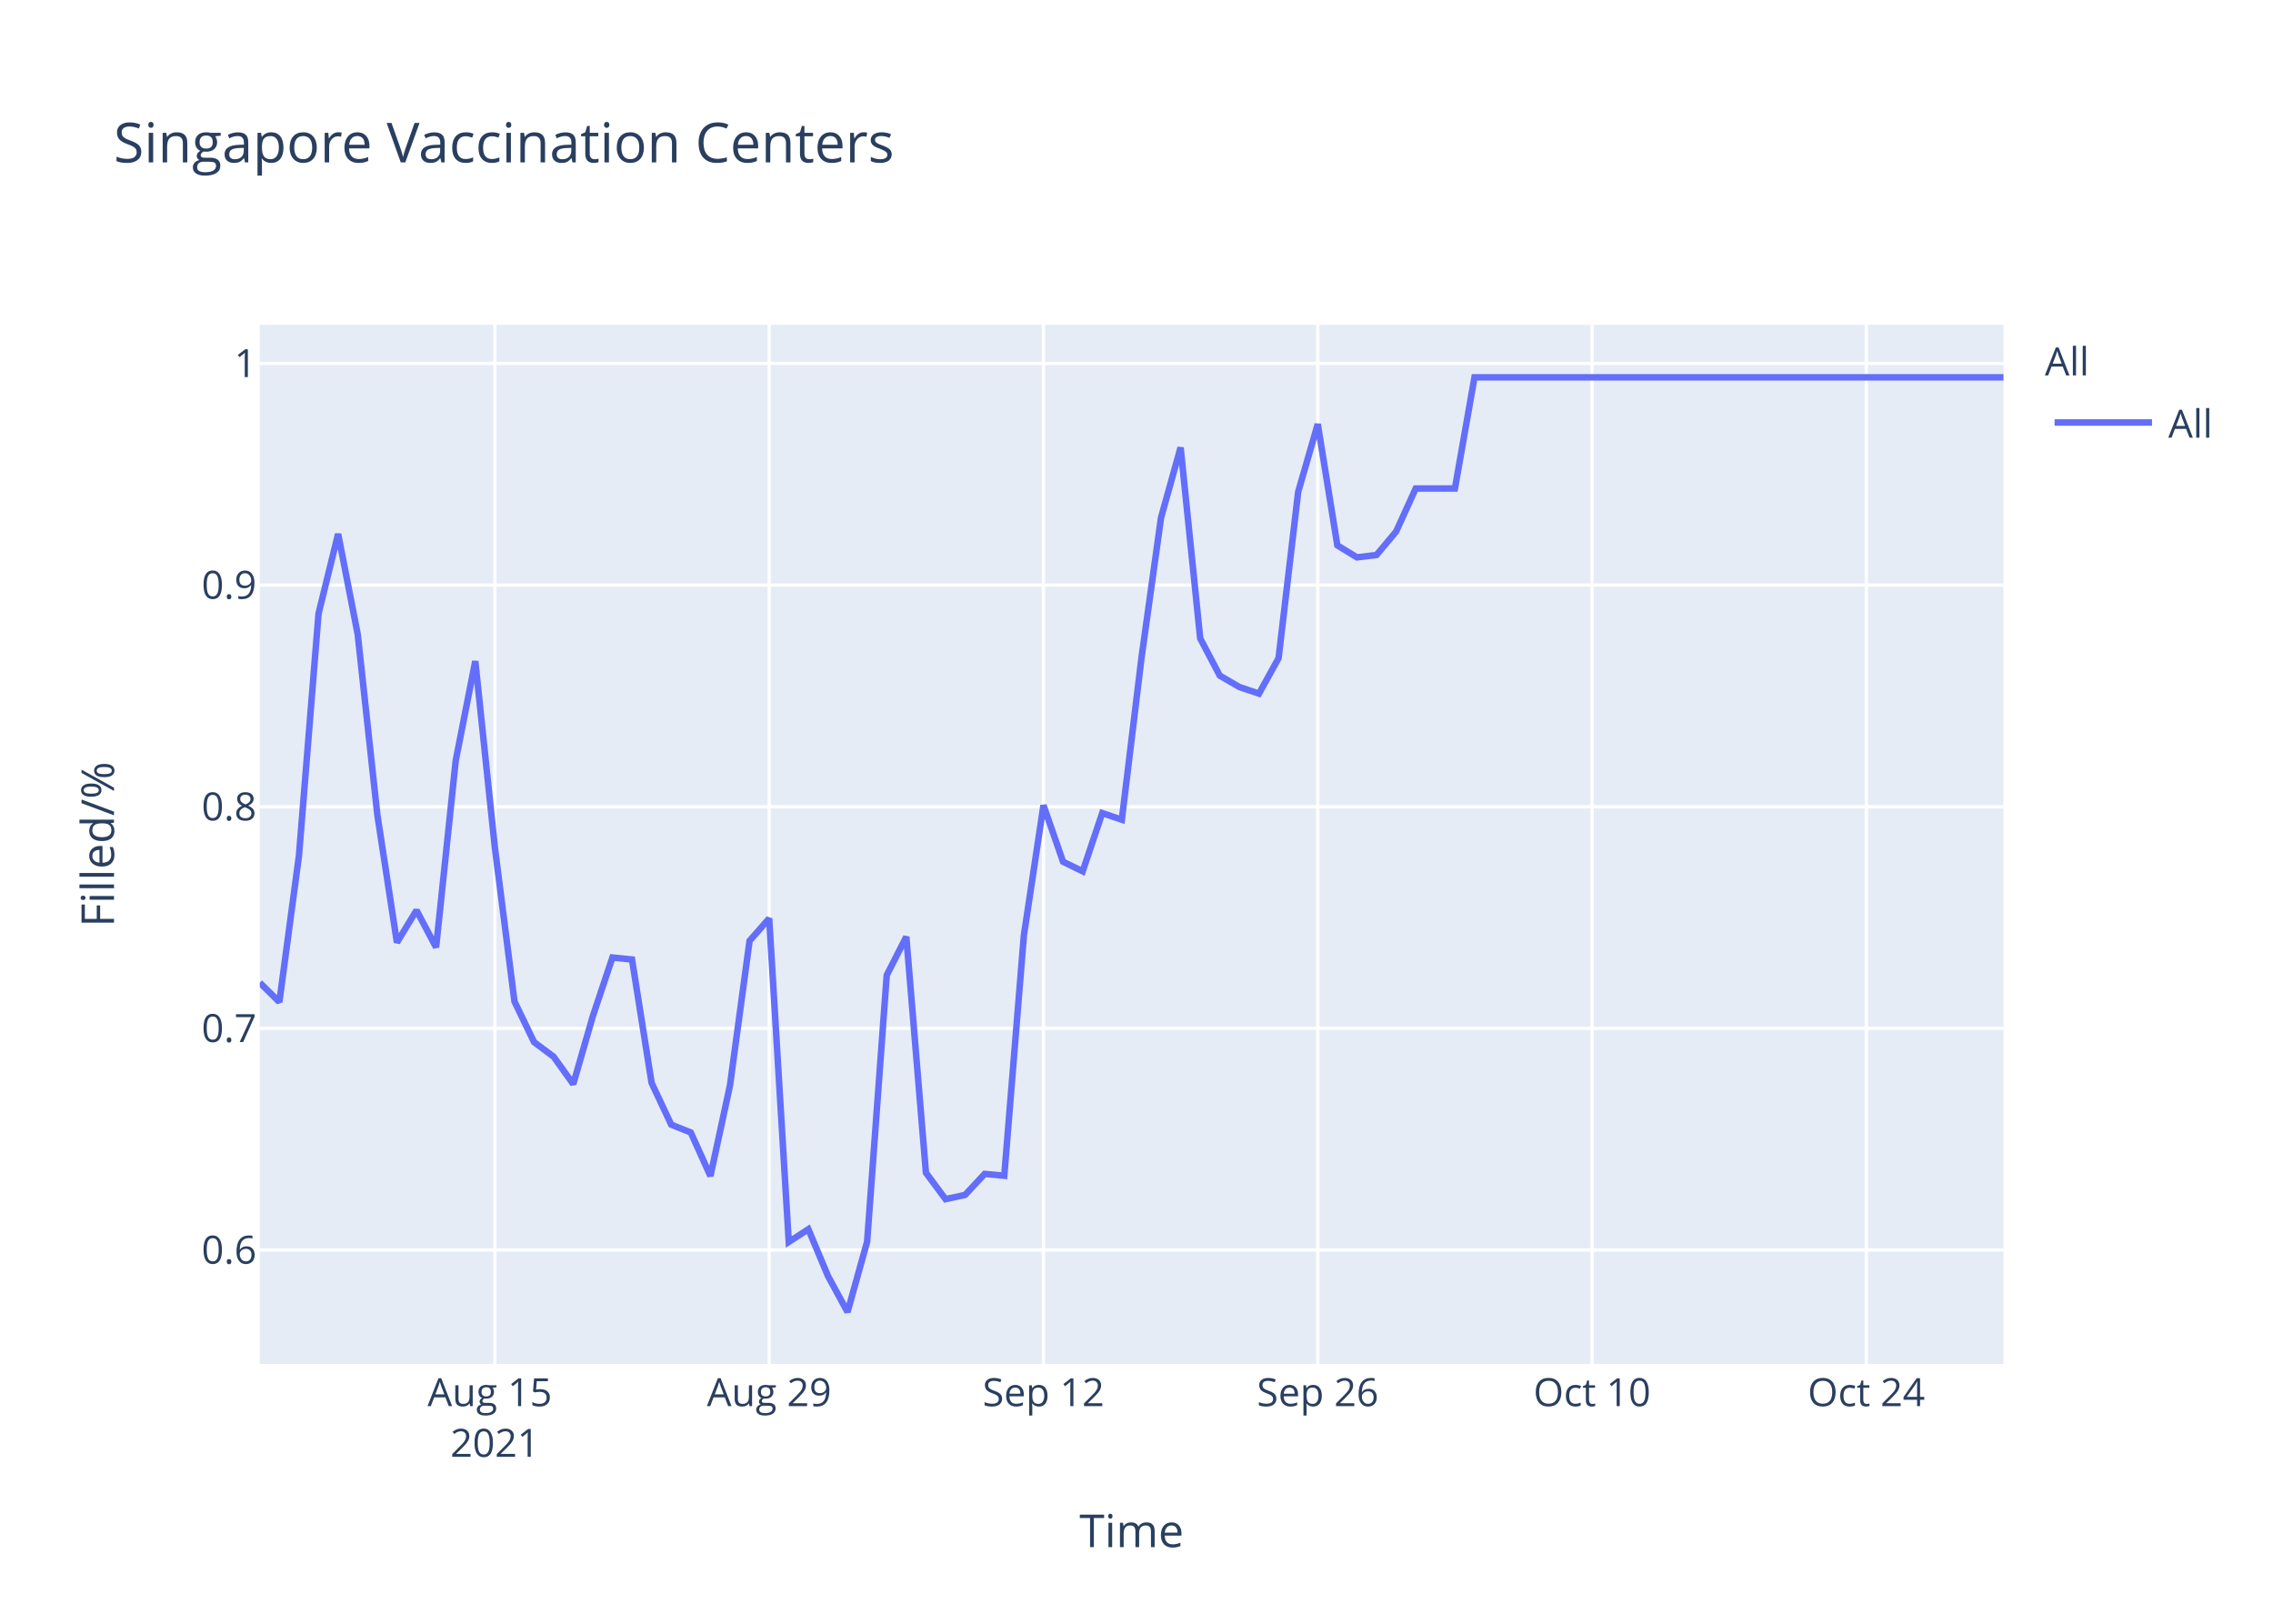
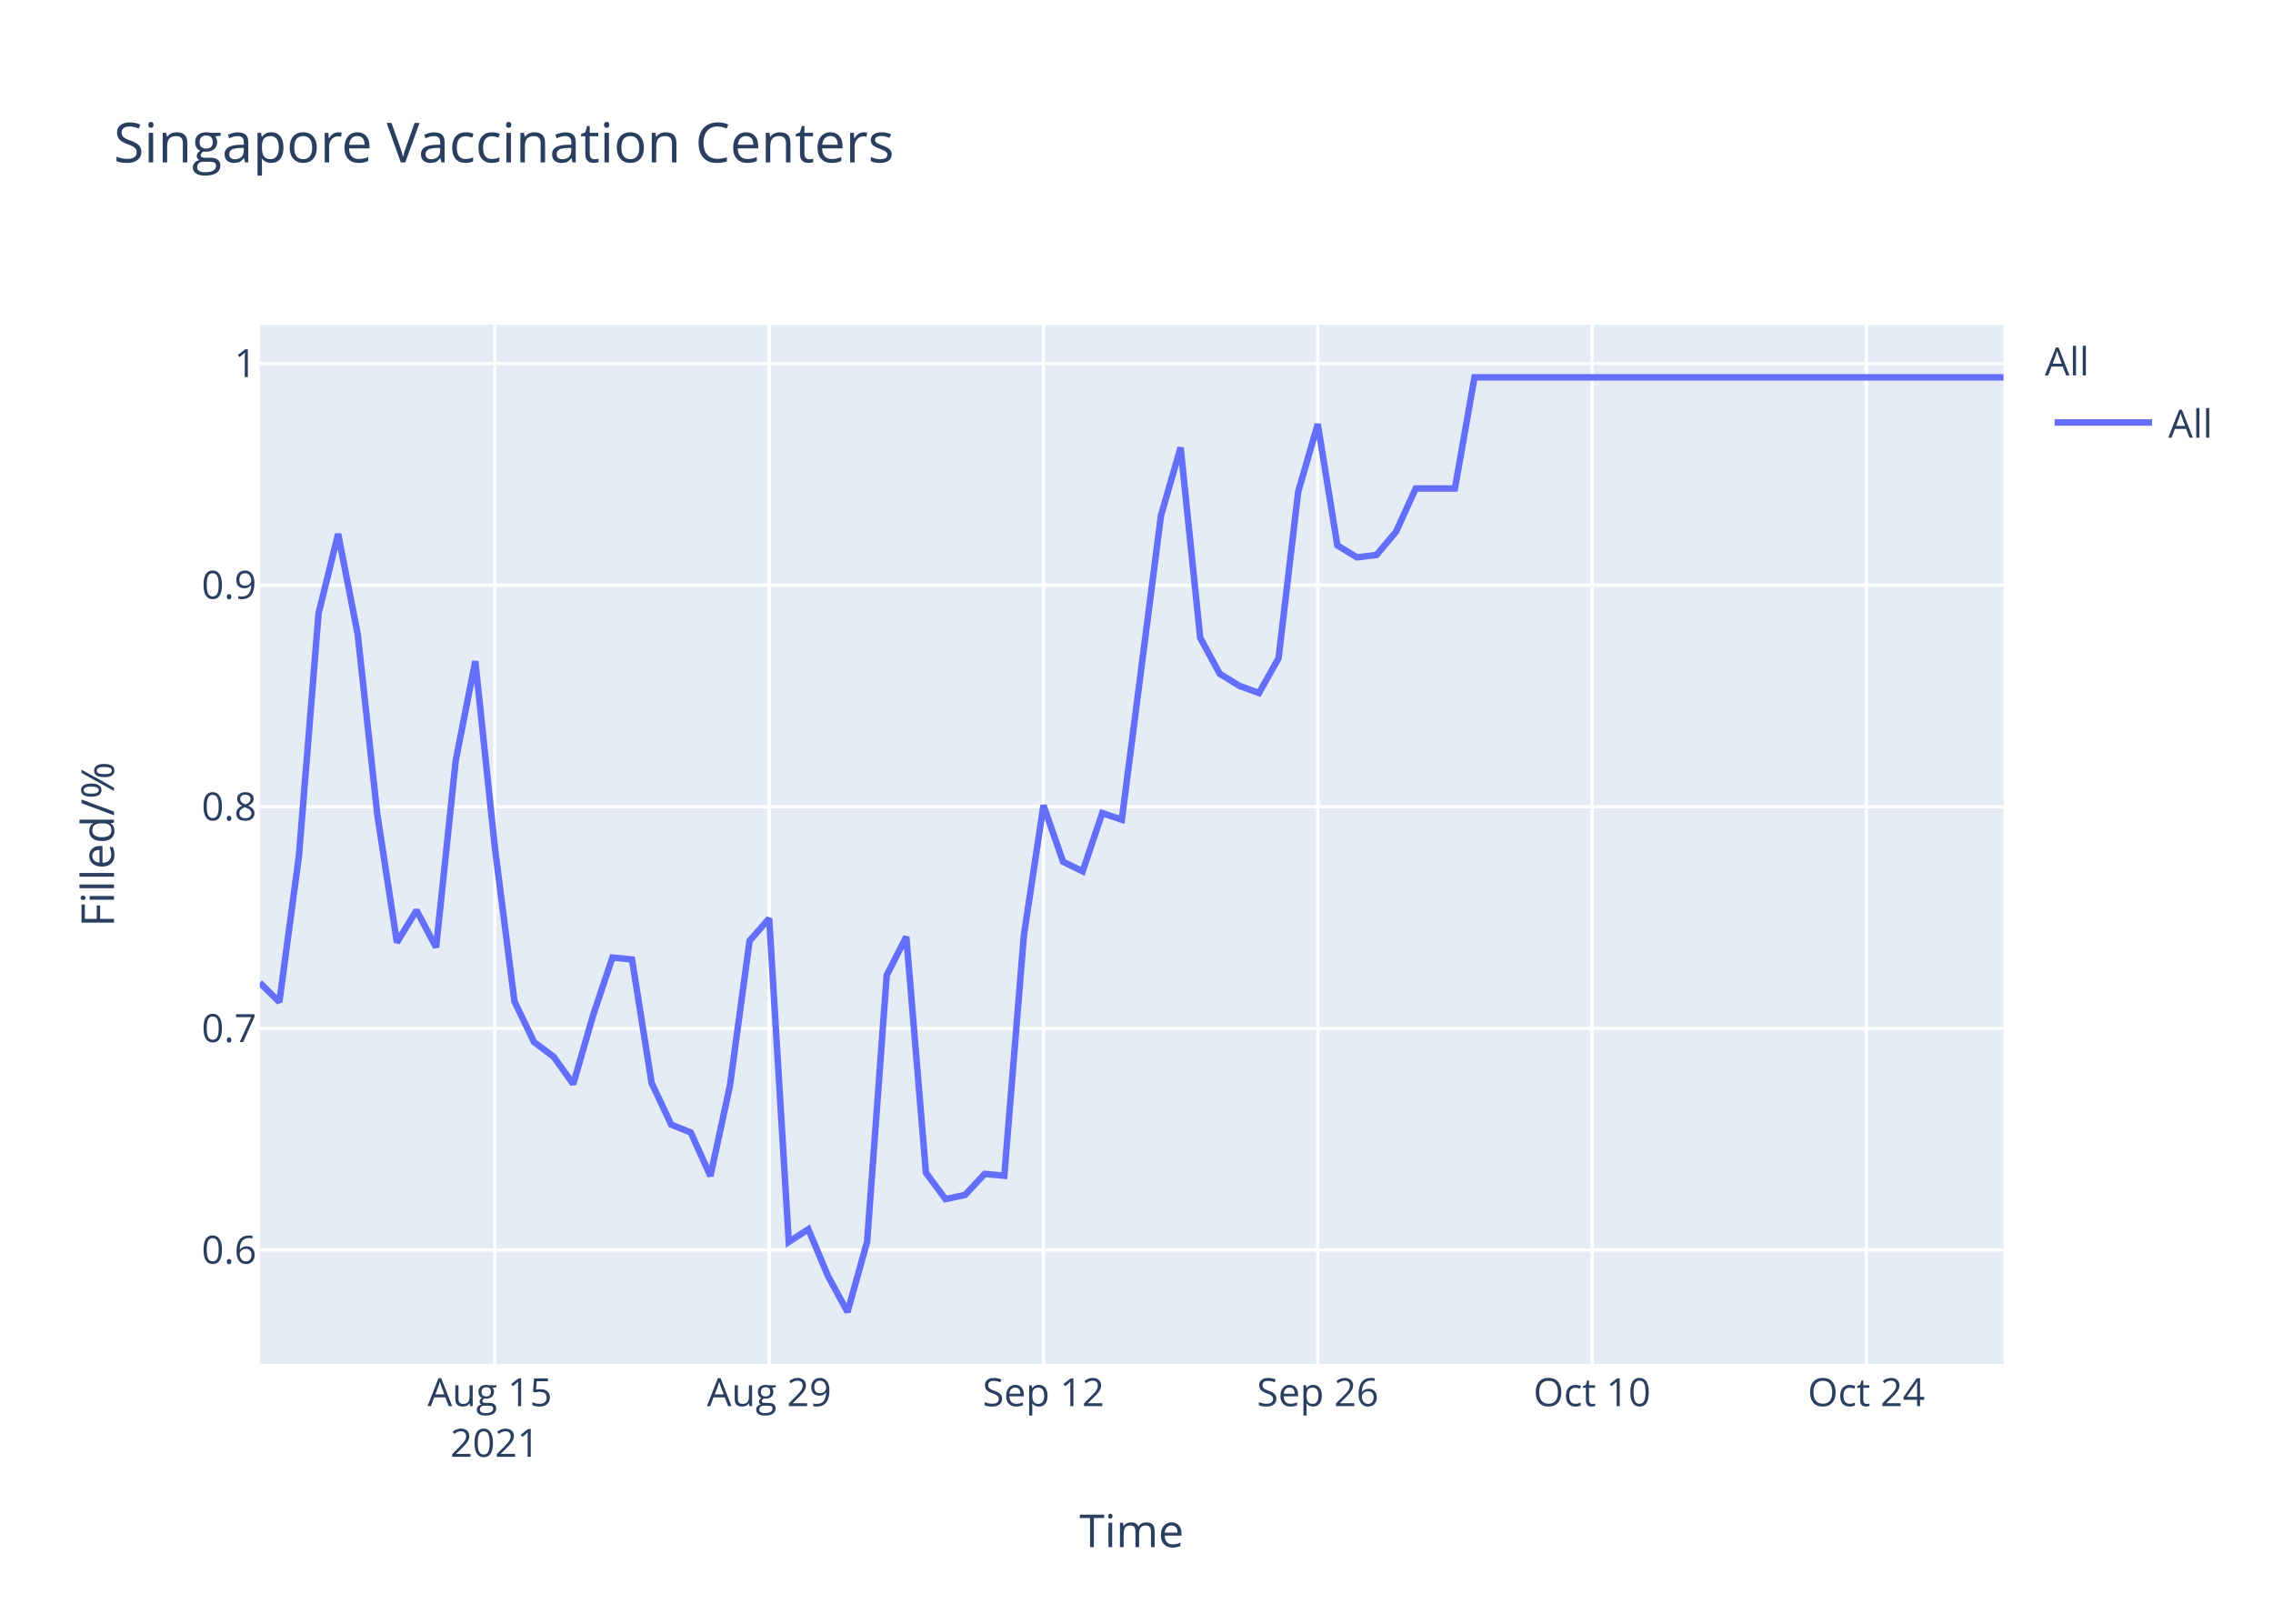
<svg xmlns="http://www.w3.org/2000/svg" class="main-svg" width="700" height="500" style="" viewBox="0 0 700 500">
  <rect x="0" y="0" width="700" height="500" style="fill: rgb(255, 255, 255); fill-opacity: 1;" />
-   <defs id="defs-fa7771">
+   <defs id="defs-18c5f3">
    <g class="clips">
-       <clipPath id="clipfa7771xyplot" class="plotclip">
+       <clipPath id="clip18c5f3xyplot" class="plotclip">
        <rect width="537" height="320" />
      </clipPath>
-       <clipPath class="axesclip" id="clipfa7771x">
+       <clipPath class="axesclip" id="clip18c5f3x">
        <rect x="80" y="0" width="537" height="500" />
      </clipPath>
-       <clipPath class="axesclip" id="clipfa7771y">
+       <clipPath class="axesclip" id="clip18c5f3y">
        <rect x="0" y="100" width="700" height="320" />
      </clipPath>
-       <clipPath class="axesclip" id="clipfa7771xy">
+       <clipPath class="axesclip" id="clip18c5f3xy">
        <rect x="80" y="100" width="537" height="320" />
      </clipPath>
    </g>
    <g class="gradients" />
  </defs>
  <g class="bglayer">
    <rect class="bg" x="80" y="100" width="537" height="320" style="fill: rgb(229, 236, 246); fill-opacity: 1; stroke-width: 0;" />
  </g>
  <g class="layer-below">
    <g class="imagelayer" />
    <g class="shapelayer" />
  </g>
  <g class="cartesianlayer">
    <g class="subplot xy">
      <g class="layer-subplot">
        <g class="shapelayer" />
        <g class="imagelayer" />
      </g>
      <g class="gridlayer">
        <g class="x">
          <path class="xgrid crisp" transform="translate(152.4,0)" d="M0,100v320" style="stroke: rgb(255, 255, 255); stroke-opacity: 1; stroke-width: 1px;" />
          <path class="xgrid crisp" transform="translate(236.88,0)" d="M0,100v320" style="stroke: rgb(255, 255, 255); stroke-opacity: 1; stroke-width: 1px;" />
          <path class="xgrid crisp" transform="translate(321.35,0)" d="M0,100v320" style="stroke: rgb(255, 255, 255); stroke-opacity: 1; stroke-width: 1px;" />
          <path class="xgrid crisp" transform="translate(405.82,0)" d="M0,100v320" style="stroke: rgb(255, 255, 255); stroke-opacity: 1; stroke-width: 1px;" />
          <path class="xgrid crisp" transform="translate(490.29,0)" d="M0,100v320" style="stroke: rgb(255, 255, 255); stroke-opacity: 1; stroke-width: 1px;" />
          <path class="xgrid crisp" transform="translate(574.76,0)" d="M0,100v320" style="stroke: rgb(255, 255, 255); stroke-opacity: 1; stroke-width: 1px;" />
        </g>
        <g class="y">
          <path class="ygrid crisp" transform="translate(0,384.92)" d="M80,0h537" style="stroke: rgb(255, 255, 255); stroke-opacity: 1; stroke-width: 1px;" />
          <path class="ygrid crisp" transform="translate(0,316.67)" d="M80,0h537" style="stroke: rgb(255, 255, 255); stroke-opacity: 1; stroke-width: 1px;" />
          <path class="ygrid crisp" transform="translate(0,248.42)" d="M80,0h537" style="stroke: rgb(255, 255, 255); stroke-opacity: 1; stroke-width: 1px;" />
          <path class="ygrid crisp" transform="translate(0,180.17)" d="M80,0h537" style="stroke: rgb(255, 255, 255); stroke-opacity: 1; stroke-width: 1px;" />
          <path class="ygrid crisp" transform="translate(0,111.92)" d="M80,0h537" style="stroke: rgb(255, 255, 255); stroke-opacity: 1; stroke-width: 1px;" />
        </g>
      </g>
      <g class="zerolinelayer" />
      <path class="xlines-below" />
      <path class="ylines-below" />
      <g class="overlines-below" />
      <g class="xaxislayer-below" />
      <g class="yaxislayer-below" />
      <g class="overaxes-below" />
-       <g class="plot" transform="translate(80,100)" clip-path="url('#clipfa7771xyplot')">
+       <g class="plot" transform="translate(80,100)" clip-path="url('#clip18c5f3xyplot')">
        <g class="scatterlayer mlayer">
-           <g class="trace scatter trace22142f" style="stroke-miterlimit: 2; opacity: 1;">
+           <g class="trace scatter traced29cf7" style="stroke-miterlimit: 2; opacity: 1;">
            <g class="fills" />
            <g class="errorbars" />
            <g class="lines">
-               <path class="js-line" d="M0,202.6L6.03,208.55L12.07,163.48L18.1,88.93L24.13,64.42L30.17,95.37L36.2,150.85L42.24,190.22L48.27,180.32L54.3,191.71L60.34,134.25L66.37,103.59L72.4,161.01L78.44,208.39L84.47,220.9L90.51,225.41L96.54,233.82L102.57,212.9L108.61,194.85L114.64,195.47L120.67,233.46L126.71,246.31L132.74,248.73L138.78,262.13L144.81,234.21L150.84,189.71L156.88,182.82L162.91,282.43L168.94,278.52L174.98,292.91L181.01,304L187.04,282.37L193.08,200.29L199.11,188.46L205.15,261.11L211.18,269.25L217.21,267.95L223.25,261.48L229.28,262.04L235.31,188.09L241.35,147.98L247.38,165.35L253.42,168.31L259.45,150.38L265.48,152.41L271.52,102.68L277.55,59.43L283.58,37.8L289.62,96.58L295.65,108.05L301.69,111.56L307.72,113.59L313.75,102.68L319.79,51.48L325.82,30.59L331.85,67.93L337.89,71.63L343.92,70.89L349.96,63.68L355.99,50.42L362.02,50.42L368.06,50.42L374.09,16.19L537,16.19" style="vector-effect: non-scaling-stroke; fill: none; stroke: rgb(99, 110, 250); stroke-opacity: 1; stroke-width: 2px; opacity: 1;" />
+               <path class="js-line" d="M0,202.6L6.03,208.55L12.07,163.48L18.1,88.93L24.13,64.42L30.17,95.37L36.2,150.85L42.24,190.22L48.27,180.32L54.3,191.71L60.34,134.25L66.37,103.59L72.4,161.01L78.44,208.39L84.47,220.9L90.51,225.41L96.54,233.82L102.57,212.9L108.61,194.85L114.64,195.47L120.67,233.46L126.71,246.31L132.74,248.73L138.78,262.13L144.81,234.21L150.84,189.71L156.88,182.82L162.91,282.43L168.94,278.52L174.98,292.91L181.01,304L187.04,282.37L193.08,200.29L199.11,188.46L205.15,261.11L211.18,269.25L217.21,267.95L223.25,261.48L229.28,262.04L235.31,188.09L241.35,147.98L247.38,165.35L253.42,168.31L259.45,150.38L265.48,152.41L277.55,58.69L283.58,37.8L289.62,96.4L295.65,107.49L301.69,111.19L307.72,113.41L313.75,102.68L319.79,51.48L325.82,30.59L331.85,67.93L337.89,71.63L343.92,70.89L349.96,63.68L355.99,50.42L368.06,50.42L374.09,16.19L537,16.19" style="vector-effect: non-scaling-stroke; fill: none; stroke: rgb(99, 110, 250); stroke-opacity: 1; stroke-width: 2px; opacity: 1;" />
            </g>
            <g class="points" />
            <g class="text" />
          </g>
        </g>
      </g>
      <g class="overplot" />
      <path class="xlines-above crisp" d="M0,0" style="fill: none;" />
      <path class="ylines-above crisp" d="M0,0" style="fill: none;" />
      <g class="overlines-above" />
      <g class="xaxislayer-above">
        <g class="xtick">
          <text text-anchor="middle" x="0" y="433" transform="translate(152.4,0)" style="font-family: 'Open Sans', verdana, arial, sans-serif; font-size: 12px; fill: rgb(42, 63, 95); fill-opacity: 1; white-space: pre;">
            <tspan class="line" dy="0em" x="0" y="433">Aug 15</tspan>
            <tspan class="line" dy="1.3em" x="0" y="433">2021</tspan>
          </text>
        </g>
        <g class="xtick">
          <text text-anchor="middle" x="0" y="433" transform="translate(236.88,0)" style="font-family: 'Open Sans', verdana, arial, sans-serif; font-size: 12px; fill: rgb(42, 63, 95); fill-opacity: 1; white-space: pre;">Aug 29</text>
        </g>
        <g class="xtick">
          <text text-anchor="middle" x="0" y="433" transform="translate(321.35,0)" style="font-family: 'Open Sans', verdana, arial, sans-serif; font-size: 12px; fill: rgb(42, 63, 95); fill-opacity: 1; white-space: pre;">Sep 12</text>
        </g>
        <g class="xtick">
          <text text-anchor="middle" x="0" y="433" transform="translate(405.82,0)" style="font-family: 'Open Sans', verdana, arial, sans-serif; font-size: 12px; fill: rgb(42, 63, 95); fill-opacity: 1; white-space: pre;">Sep 26</text>
        </g>
        <g class="xtick">
          <text text-anchor="middle" x="0" y="433" transform="translate(490.29,0)" style="font-family: 'Open Sans', verdana, arial, sans-serif; font-size: 12px; fill: rgb(42, 63, 95); fill-opacity: 1; white-space: pre;">Oct 10</text>
        </g>
        <g class="xtick">
          <text text-anchor="middle" x="0" y="433" transform="translate(574.76,0)" style="font-family: 'Open Sans', verdana, arial, sans-serif; font-size: 12px; fill: rgb(42, 63, 95); fill-opacity: 1; white-space: pre;">Oct 24</text>
        </g>
      </g>
      <g class="yaxislayer-above">
        <g class="ytick">
          <text text-anchor="end" x="79" y="4.2" transform="translate(0,384.92)" style="font-family: 'Open Sans', verdana, arial, sans-serif; font-size: 12px; fill: rgb(42, 63, 95); fill-opacity: 1; white-space: pre;">0.6</text>
        </g>
        <g class="ytick">
          <text text-anchor="end" x="79" y="4.2" transform="translate(0,316.67)" style="font-family: 'Open Sans', verdana, arial, sans-serif; font-size: 12px; fill: rgb(42, 63, 95); fill-opacity: 1; white-space: pre;">0.7</text>
        </g>
        <g class="ytick">
          <text text-anchor="end" x="79" y="4.2" transform="translate(0,248.42)" style="font-family: 'Open Sans', verdana, arial, sans-serif; font-size: 12px; fill: rgb(42, 63, 95); fill-opacity: 1; white-space: pre;">0.8</text>
        </g>
        <g class="ytick">
          <text text-anchor="end" x="79" y="4.2" transform="translate(0,180.17)" style="font-family: 'Open Sans', verdana, arial, sans-serif; font-size: 12px; fill: rgb(42, 63, 95); fill-opacity: 1; white-space: pre;">0.9</text>
        </g>
        <g class="ytick">
          <text text-anchor="end" x="79" y="4.2" transform="translate(0,111.92)" style="font-family: 'Open Sans', verdana, arial, sans-serif; font-size: 12px; fill: rgb(42, 63, 95); fill-opacity: 1; white-space: pre;">1</text>
        </g>
      </g>
      <g class="overaxes-above" />
    </g>
  </g>
  <g class="polarlayer" />
  <g class="ternarylayer" />
  <g class="geolayer" />
  <g class="funnelarealayer" />
  <g class="pielayer" />
  <g class="treemaplayer" />
  <g class="sunburstlayer" />
  <g class="glimages" />
-   <defs id="topdefs-fa7771">
+   <defs id="topdefs-18c5f3">
    <g class="clips" />
-     <clipPath id="legendfa7771">
+     <clipPath id="legend18c5f3">
      <rect width="60" height="45" x="0" y="0" />
    </clipPath>
  </defs>
  <g class="layer-above">
    <g class="imagelayer" />
    <g class="shapelayer" />
  </g>
  <g class="infolayer">
    <g class="legend" pointer-events="all" transform="translate(627.74,100)">
      <rect class="bg" shape-rendering="crispEdges" width="60" height="45" x="0" y="0" style="stroke: rgb(68, 68, 68); stroke-opacity: 1; fill: rgb(255, 255, 255); fill-opacity: 1; stroke-width: 0px;" />
-       <g class="scrollbox" transform="" clip-path="url('#legendfa7771')">
+       <g class="scrollbox" transform="" clip-path="url('#legend18c5f3')">
        <text class="legendtitletext" text-anchor="start" x="2" y="15.6" style="font-family: 'Open Sans', verdana, arial, sans-serif; font-size: 12px; fill: rgb(42, 63, 95); fill-opacity: 1; white-space: pre;">All</text>
        <g class="groups" transform="">
          <g class="traces" transform="translate(0,30.1)" style="opacity: 1;">
            <text class="legendtext" text-anchor="start" x="40" y="4.68" style="font-family: 'Open Sans', verdana, arial, sans-serif; font-size: 12px; fill: rgb(42, 63, 95); fill-opacity: 1; white-space: pre;">All</text>
            <g class="layers" style="opacity: 1;">
              <g class="legendfill" />
              <g class="legendlines">
                <path class="js-line" d="M5,0h30" style="fill: none; stroke: rgb(99, 110, 250); stroke-opacity: 1; stroke-width: 2px;" />
              </g>
              <g class="legendsymbols">
                <g class="legendpoints" />
              </g>
            </g>
            <rect class="legendtoggle" x="0" y="-9.5" width="54.891" height="19" style="fill: rgb(0, 0, 0); fill-opacity: 0;" />
          </g>
        </g>
      </g>
      <rect class="scrollbar" rx="20" ry="3" width="0" height="0" x="0" y="0" style="fill: rgb(128, 139, 164); fill-opacity: 1;" />
    </g>
    <g class="g-gtitle">
      <text class="gtitle" x="35" y="50" text-anchor="start" dy="0em" style="font-family: 'Open Sans', verdana, arial, sans-serif; font-size: 17px; fill: rgb(42, 63, 95); opacity: 1; font-weight: normal; white-space: pre;">Singapore Vaccination Centers</text>
    </g>
    <g class="g-xtitle">
      <text class="xtitle" x="348.5" y="476.409" text-anchor="middle" style="font-family: 'Open Sans', verdana, arial, sans-serif; font-size: 14px; fill: rgb(42, 63, 95); opacity: 1; font-weight: normal; white-space: pre;">Time</text>
    </g>
    <g class="g-ytitle">
      <text class="ytitle" transform="rotate(-90,35.10625,260)" x="35.106" y="260" text-anchor="middle" style="font-family: 'Open Sans', verdana, arial, sans-serif; font-size: 14px; fill: rgb(42, 63, 95); opacity: 1; font-weight: normal; white-space: pre;">Filled/%</text>
    </g>
  </g>
</svg>
